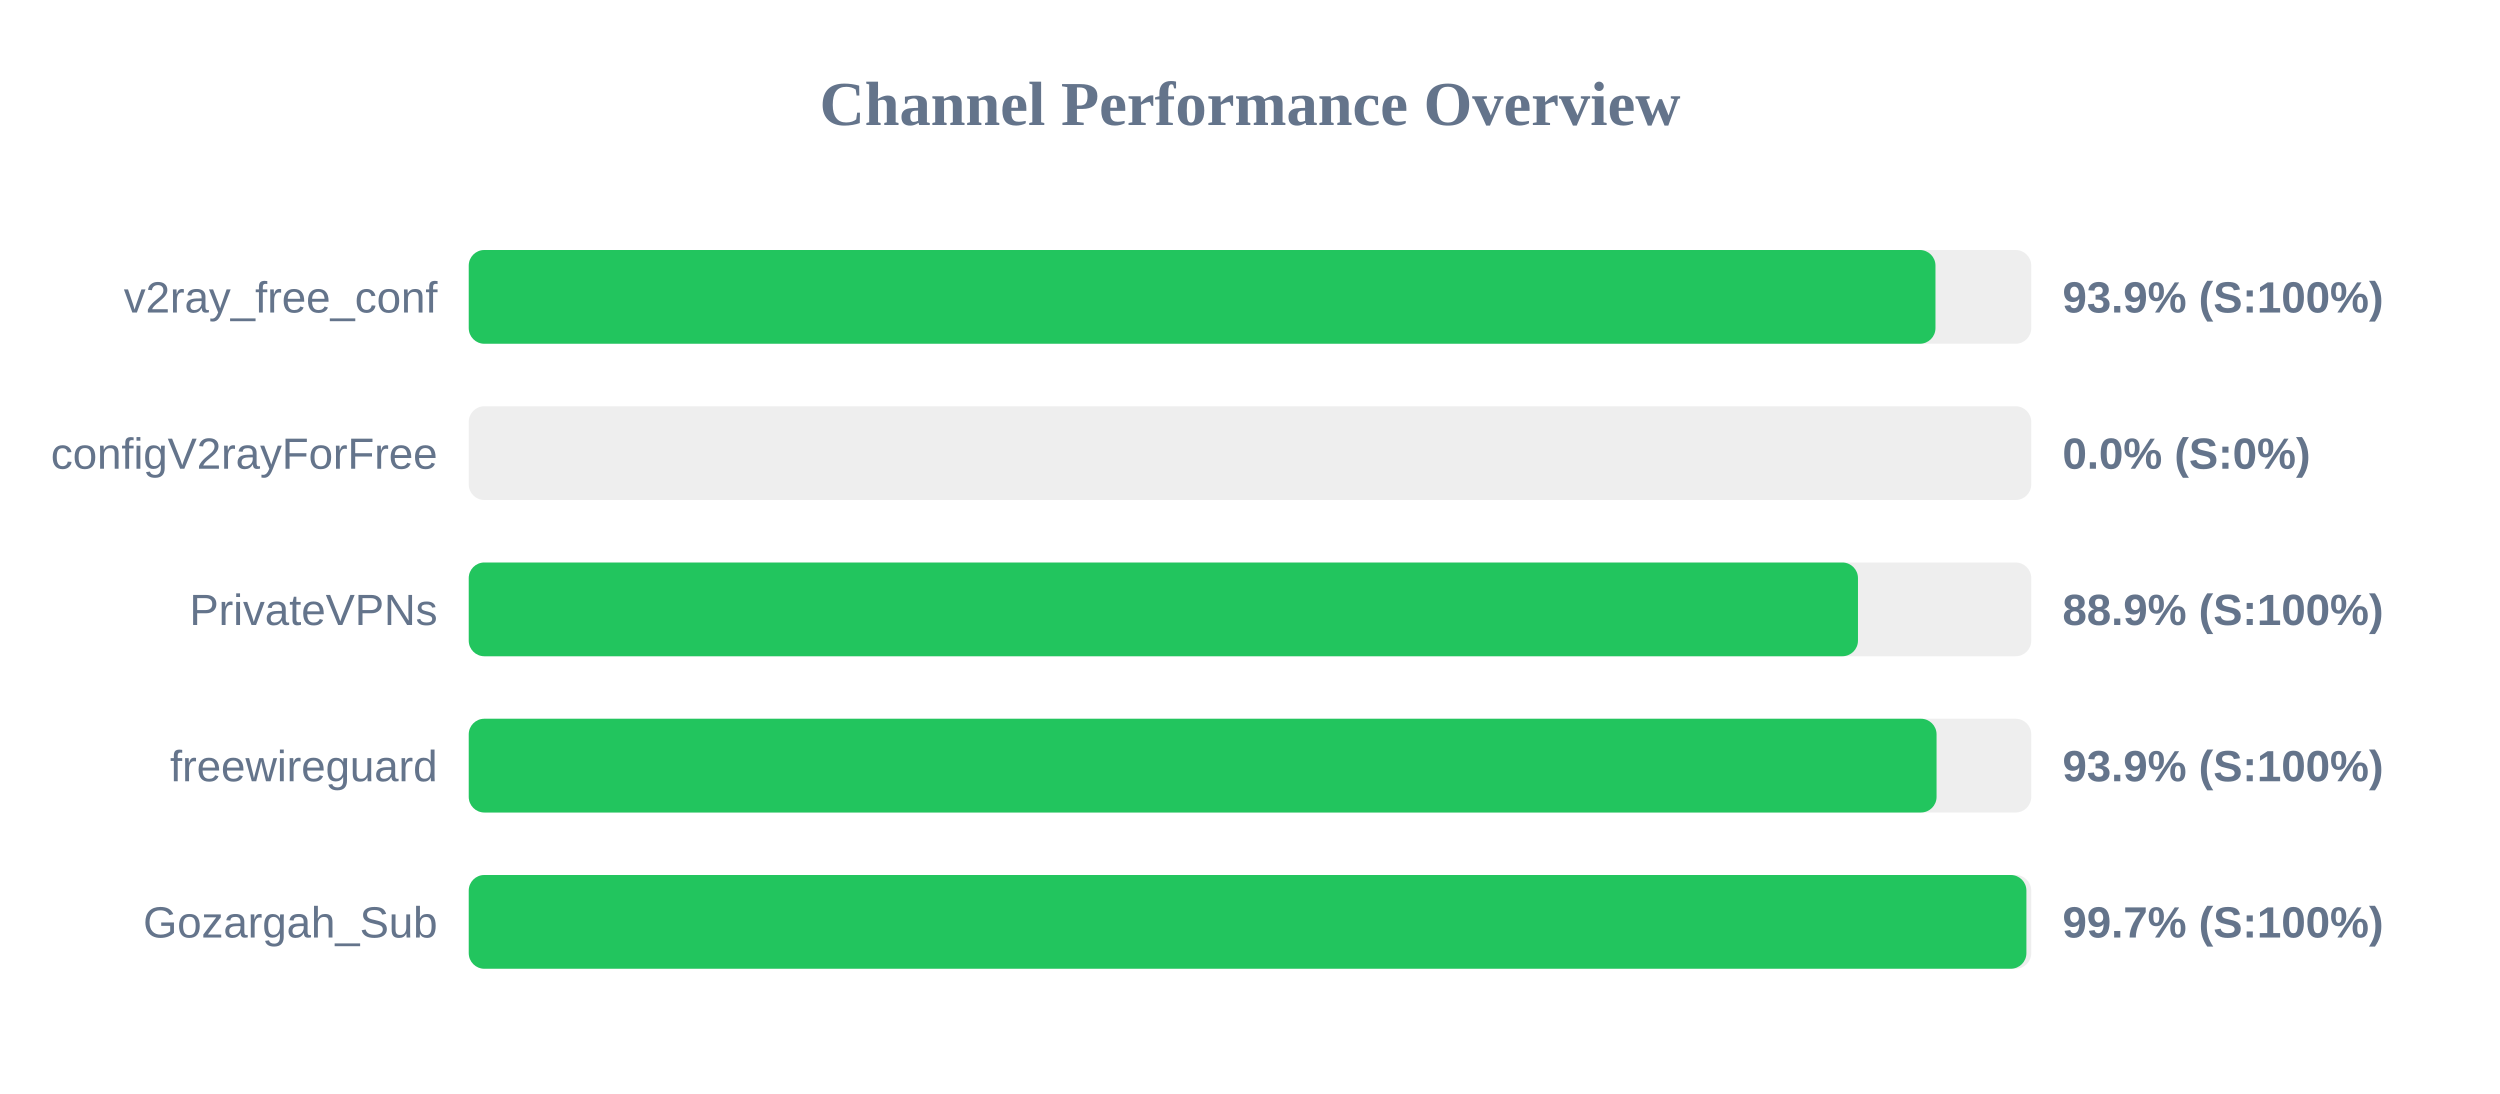
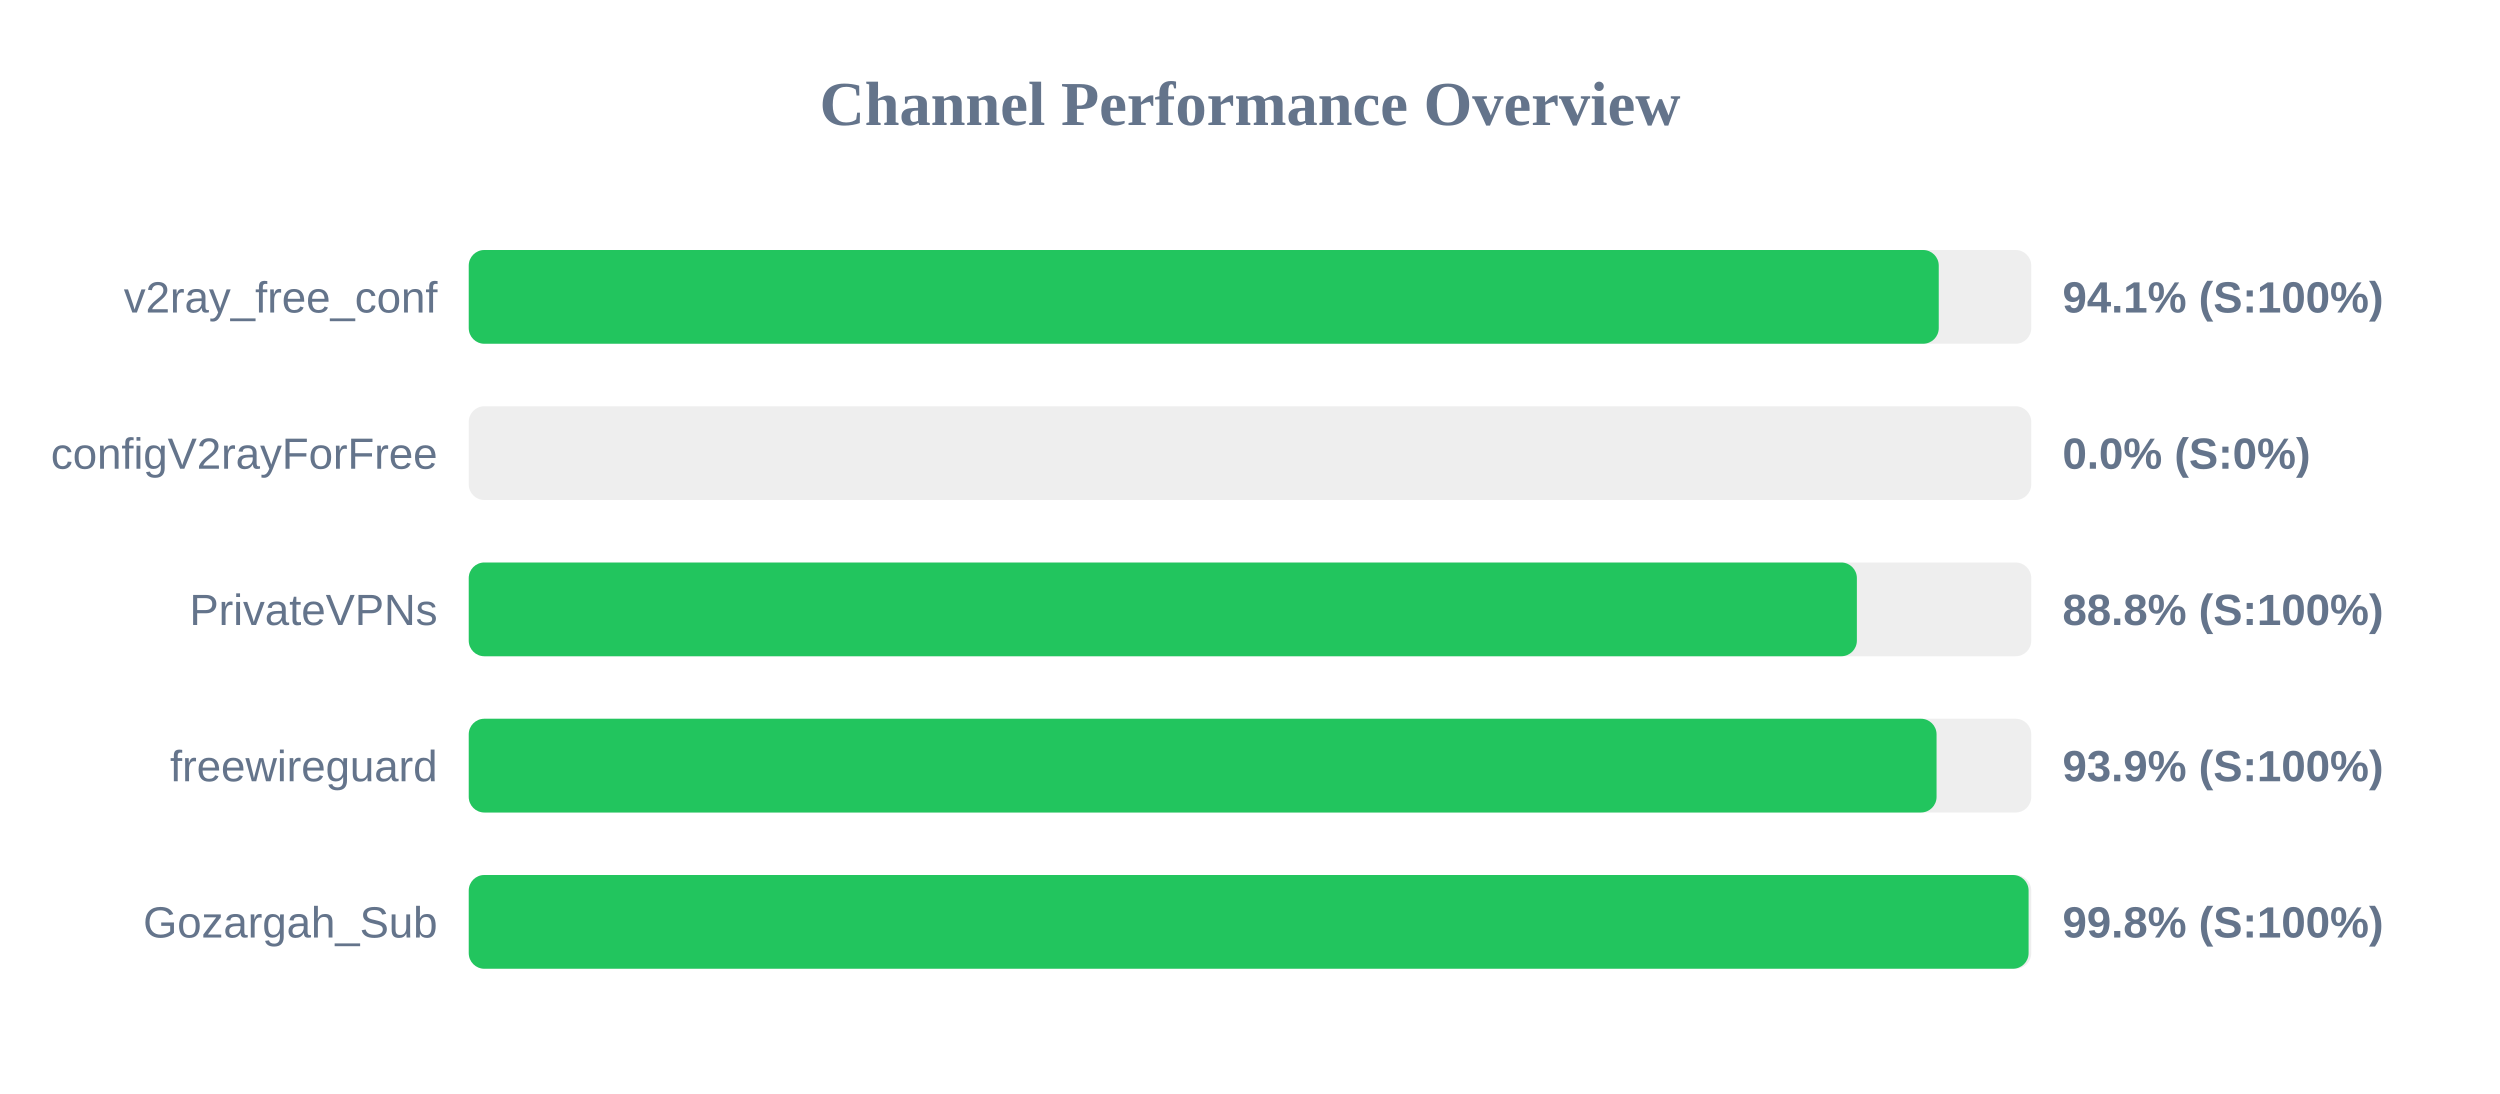
<svg xmlns="http://www.w3.org/2000/svg" width="800" height="350" version="1.1">
  <style>
        .row { font: 14px Arial; fill: #64748b; }
        .score { font: bold 14px Arial; fill: #64748b; }
    </style>
  <text x="400" y="40" text-anchor="middle" font-size="20px" font-weight="bold" fill="#64748b">Channel Performance Overview</text>
  <rect x="150" y="80" width="500" height="30" fill="#eee" rx="5" />
-   <rect x="150" y="80" width="469.35" height="30" fill="#22c55e" rx="5" />
+   <rect x="150" y="80" width="470.4" height="30" fill="#22c55e" rx="5" />
  <text x="140" y="100" text-anchor="end" class="row">v2ray_free_conf</text>
-   <text x="660" y="100" text-anchor="start" class="score">93.9% (S:100%)</text>
+   <text x="660" y="100" text-anchor="start" class="score">94.1% (S:100%)</text>
  <rect x="150" y="130" width="500" height="30" fill="#eee" rx="5" />
  <rect x="150" y="130" width="0.0" height="30" fill="#ef4444" rx="5" />
  <text x="140" y="150" text-anchor="end" class="row">configV2rayForFree</text>
  <text x="660" y="150" text-anchor="start" class="score">0.0% (S:0%)</text>
  <rect x="150" y="180" width="500" height="30" fill="#eee" rx="5" />
-   <rect x="150" y="180" width="444.55" height="30" fill="#22c55e" rx="5" />
+   <rect x="150" y="180" width="444.2" height="30" fill="#22c55e" rx="5" />
  <text x="140" y="200" text-anchor="end" class="row">PrivateVPNs</text>
-   <text x="660" y="200" text-anchor="start" class="score">88.9% (S:100%)</text>
+   <text x="660" y="200" text-anchor="start" class="score">88.8% (S:100%)</text>
  <rect x="150" y="230" width="500" height="30" fill="#eee" rx="5" />
  <rect x="150" y="230" width="469.7" height="30" fill="#22c55e" rx="5" />
  <text x="140" y="250" text-anchor="end" class="row">freewireguard</text>
  <text x="660" y="250" text-anchor="start" class="score">93.9% (S:100%)</text>
  <rect x="150" y="280" width="500" height="30" fill="#eee" rx="5" />
-   <rect x="150" y="280" width="498.45" height="30" fill="#22c55e" rx="5" />
+   <rect x="150" y="280" width="499.15" height="30" fill="#22c55e" rx="5" />
  <text x="140" y="300" text-anchor="end" class="row">Gozargah_Sub</text>
-   <text x="660" y="300" text-anchor="start" class="score">99.7% (S:100%)</text>
+   <text x="660" y="300" text-anchor="start" class="score">99.8% (S:100%)</text>
</svg>
